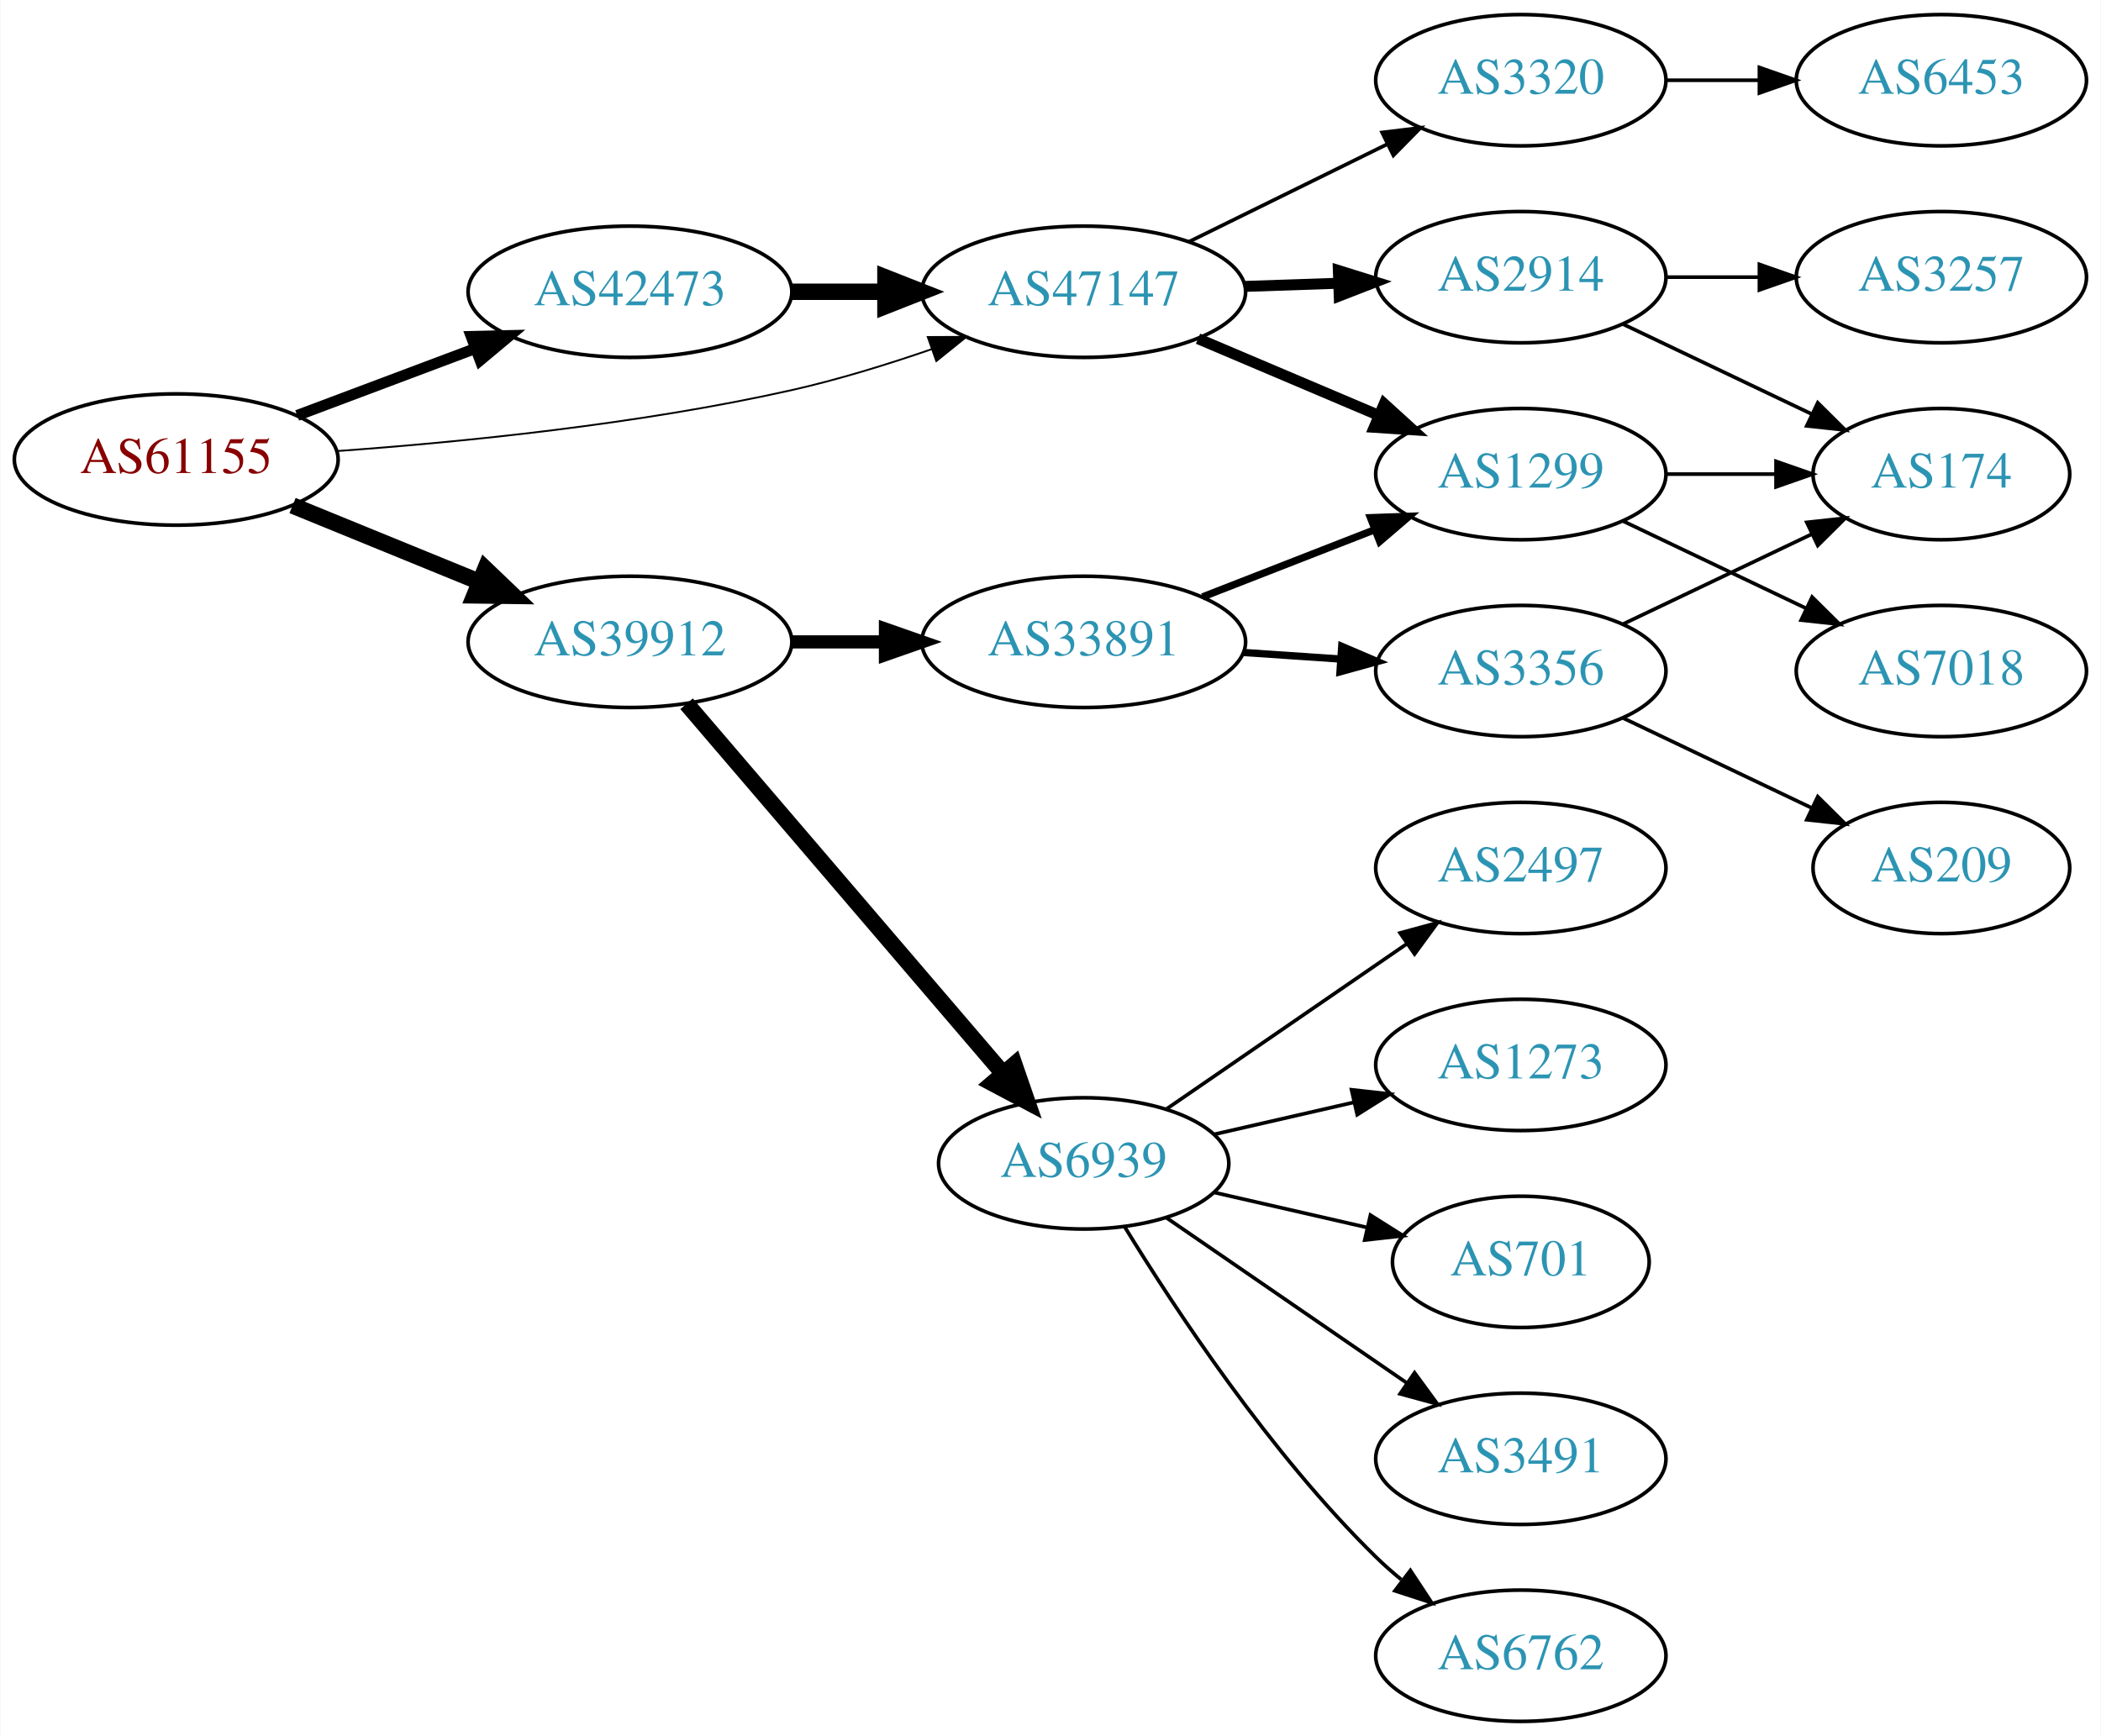
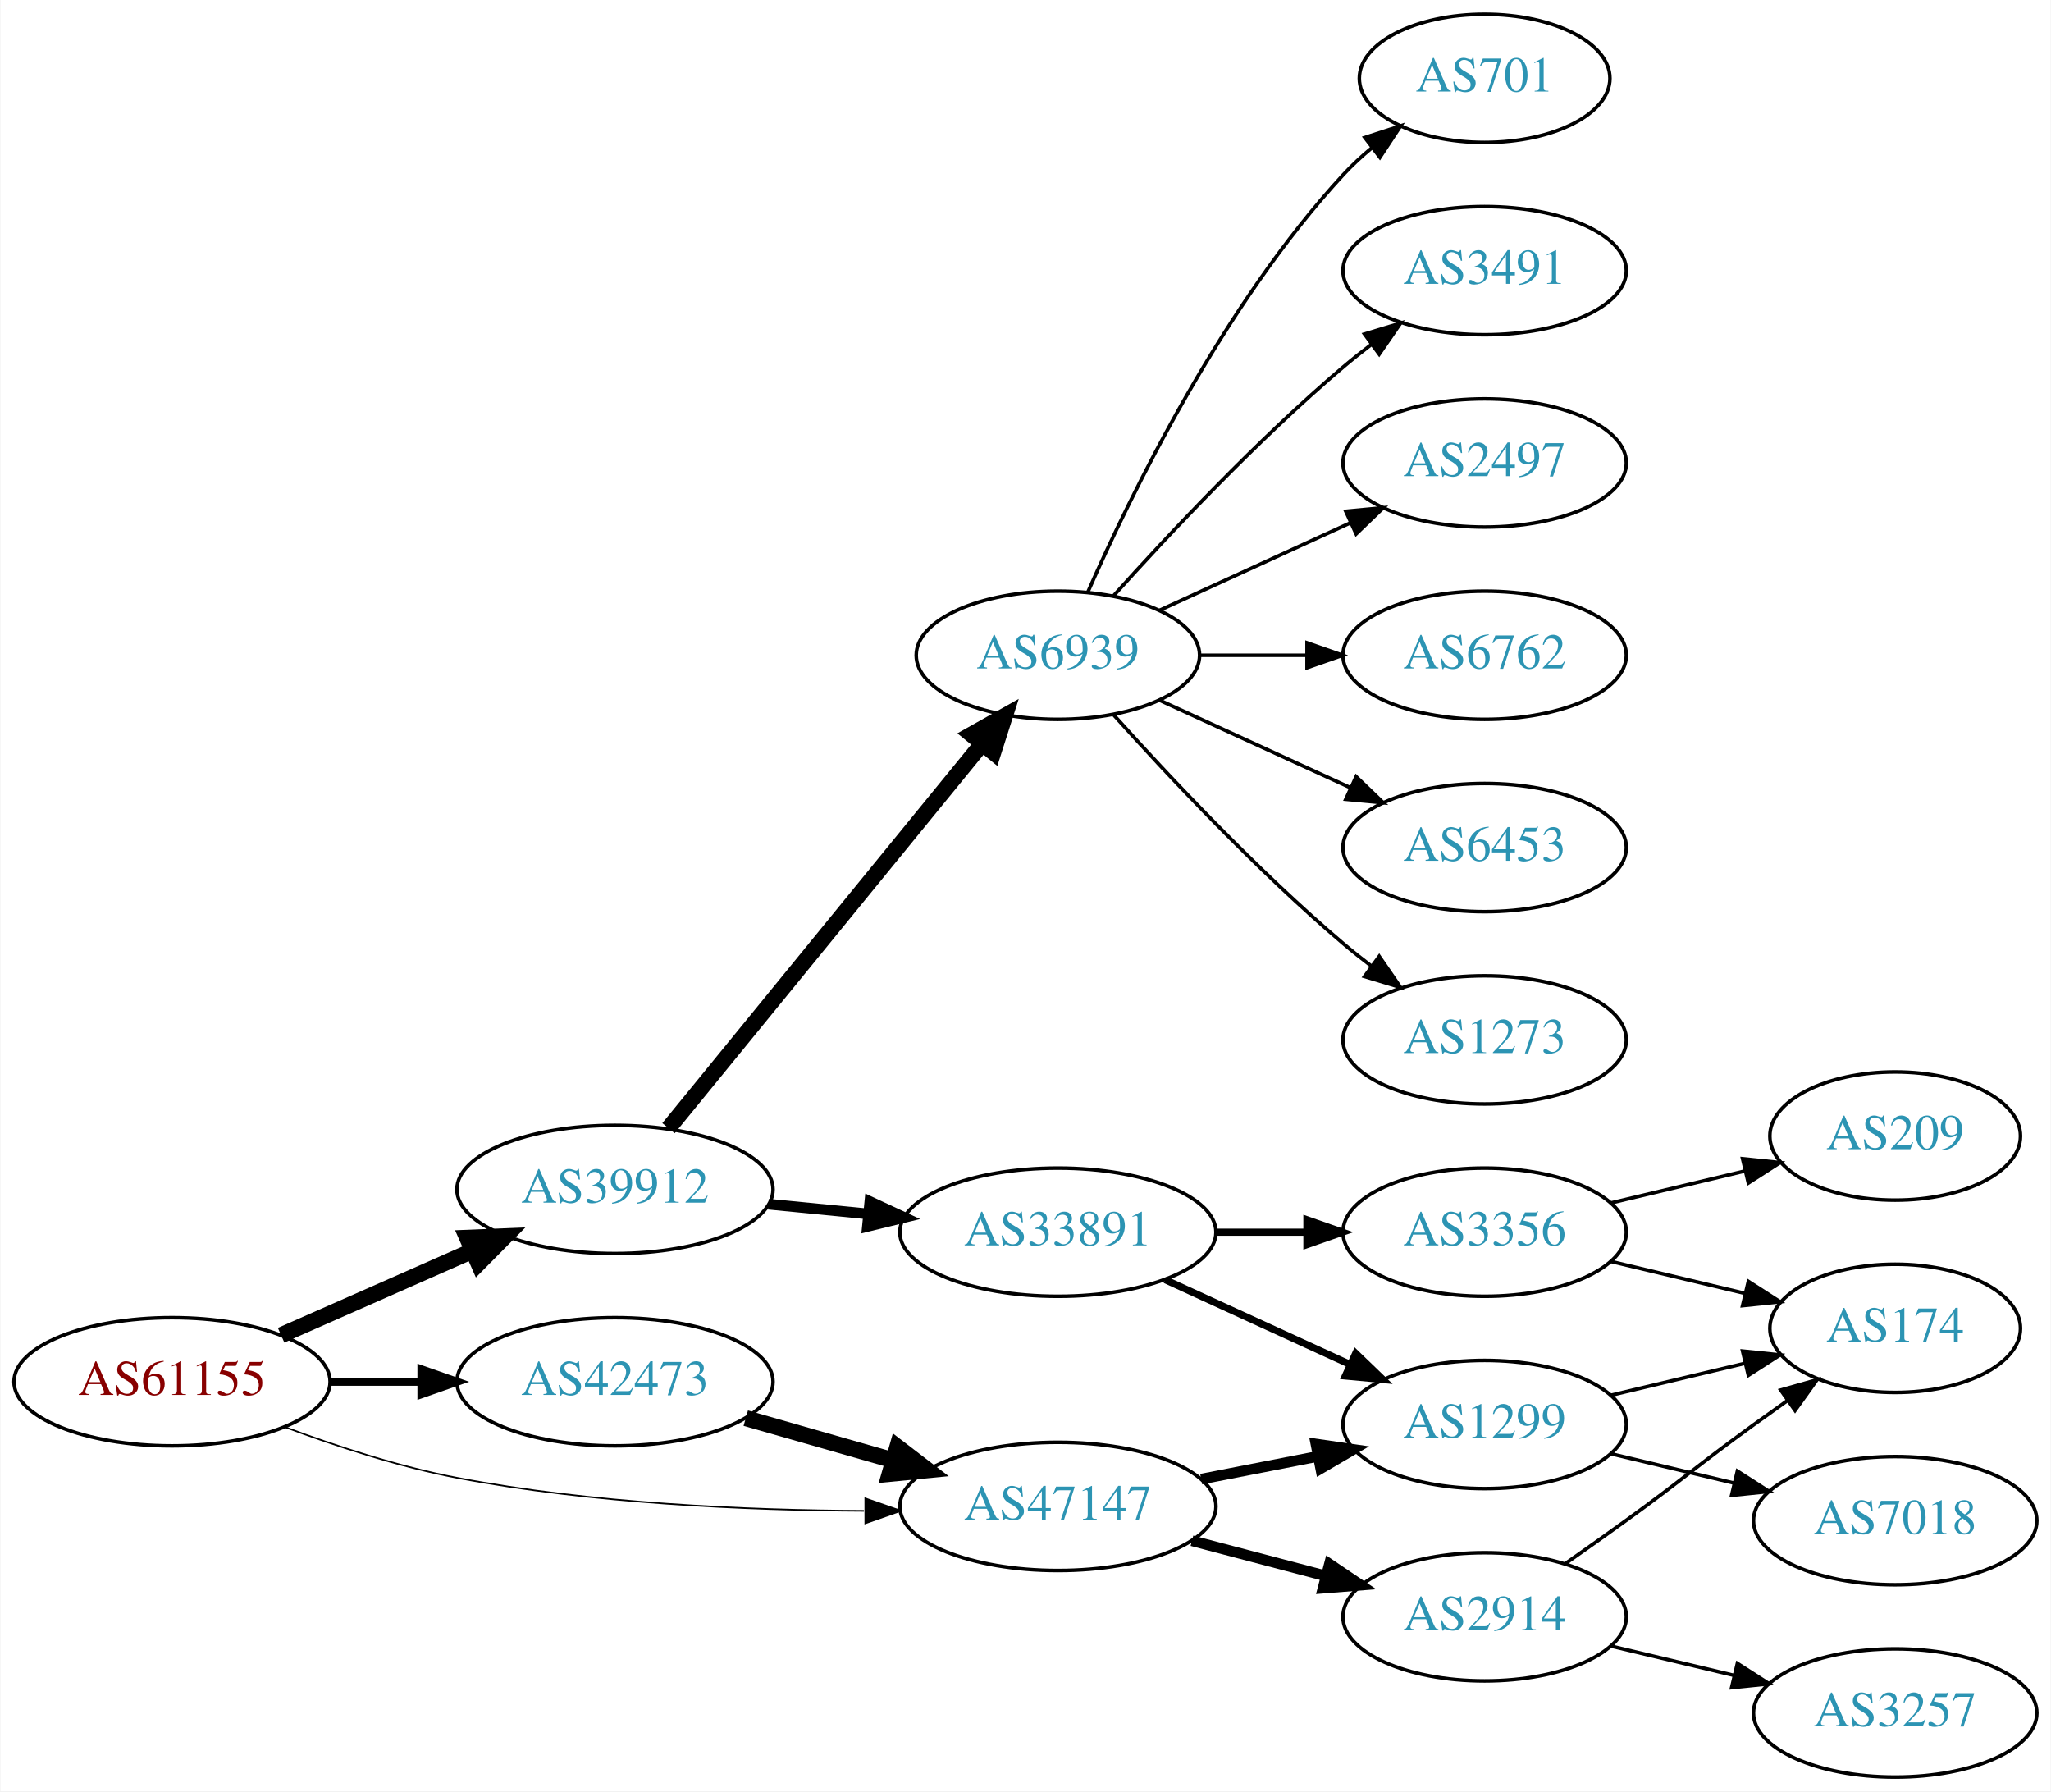
- <svg xmlns="http://www.w3.org/2000/svg" xmlns:xlink="http://www.w3.org/1999/xlink" width="576pt" height="476pt" viewBox="0.00 0.00 575.76 476.00">
-   <g id="graph0" class="graph" transform="scale(1 1) rotate(0) translate(4 472)">
-     <polygon fill="white" stroke="none" points="-4,4 -4,-472 571.762,-472 571.762,4 -4,4" />
+ <svg xmlns="http://www.w3.org/2000/svg" xmlns:xlink="http://www.w3.org/1999/xlink" width="576pt" height="503pt" viewBox="0.00 0.00 575.76 503.00">
+   <g id="graph0" class="graph" transform="scale(1 1) rotate(0) translate(4 499)">
+     <polygon fill="white" stroke="none" points="-4,4 -4,-499 571.762,-499 571.762,4 -4,4" />
    <g id="node1" class="node">
      <g id="a_node1">
        <a xlink:href="/asn/61155" xlink:title="AS61155 ~ CUBiT IT Solutions GmbH [AT]">
-           <ellipse fill="#ffffff" stroke="black" cx="44.196" cy="-346" rx="44.393" ry="18" />
-           <text text-anchor="middle" x="44.196" y="-342.3" font-family="Times,serif" font-size="14.00" fill="#880000">AS61155</text>
+           <ellipse fill="#ffffff" stroke="black" cx="44.196" cy="-111" rx="44.393" ry="18" />
+           <text text-anchor="middle" x="44.196" y="-107.3" font-family="Times,serif" font-size="14.00" fill="#880000">AS61155</text>
        </a>
      </g>
    </g>
    <g id="node2" class="node">
      <g id="a_node2">
        <a xlink:href="/asn/39912" xlink:title="AS39912 ~ oja.at GmbH [AT]">
-           <ellipse fill="#ffffff" stroke="black" cx="168.588" cy="-296" rx="44.393" ry="18" />
-           <text text-anchor="middle" x="168.588" y="-292.3" font-family="Times,serif" font-size="14.00" fill="#2c94b3">AS39912</text>
+           <ellipse fill="#ffffff" stroke="black" cx="168.588" cy="-165" rx="44.393" ry="18" />
+           <text text-anchor="middle" x="168.588" y="-161.3" font-family="Times,serif" font-size="14.00" fill="#2c94b3">AS39912</text>
        </a>
      </g>
    </g>
    <g id="edge1" class="edge">
-       <path fill="none" stroke="black" stroke-width="4.5" d="M76.081,-333.383C91.591,-327.047 110.576,-319.291 127.225,-312.489" />
-       <polygon fill="black" stroke="black" stroke-width="4.5" points="128.945,-316.04 136.713,-308.613 125.967,-308.75 128.945,-316.04" />
+       <path fill="none" stroke="black" stroke-width="4.5" d="M74.824,-124.072C90.941,-131.183 111.081,-140.069 128.473,-147.742" />
+       <polygon fill="black" stroke="black" stroke-width="4.5" points="127.071,-151.427 137.809,-151.861 130.249,-144.222 127.071,-151.427" />
    </g>
    <g id="node3" class="node">
      <g id="a_node3">
        <a xlink:href="/asn/42473" xlink:title="AS42473 ~ ANEXIA Internetdienstleistungs GmbH [AT]">
-           <ellipse fill="#ffffff" stroke="black" cx="168.588" cy="-392" rx="44.393" ry="18" />
-           <text text-anchor="middle" x="168.588" y="-388.3" font-family="Times,serif" font-size="14.00" fill="#2c94b3">AS42473</text>
+           <ellipse fill="#ffffff" stroke="black" cx="168.588" cy="-111" rx="44.393" ry="18" />
+           <text text-anchor="middle" x="168.588" y="-107.3" font-family="Times,serif" font-size="14.00" fill="#2c94b3">AS42473</text>
        </a>
      </g>
    </g>
    <g id="edge2" class="edge">
-       <path fill="none" stroke="black" stroke-width="3" d="M77.353,-358.086C92.251,-363.685 110.138,-370.408 126.043,-376.386" />
-       <polygon fill="black" stroke="black" stroke-width="3" points="125.054,-379.753 135.646,-379.995 127.517,-373.2 125.054,-379.753" />
+       <path fill="none" stroke="black" stroke-width="2.25" d="M88.692,-111C96.898,-111 105.569,-111 114.041,-111" />
+       <polygon fill="black" stroke="black" stroke-width="2.25" points="114.233,-114.5 124.233,-111 114.233,-107.5 114.233,-114.5" />
    </g>
    <g id="node4" class="node">
      <g id="a_node4">
        <a xlink:href="/asn/47147" xlink:title="AS47147 ~ ANEXIA Internetdienstleistungs GmbH [AT]">
-           <ellipse fill="#ffffff" stroke="black" cx="292.98" cy="-392" rx="44.393" ry="18" />
-           <text text-anchor="middle" x="292.98" y="-388.3" font-family="Times,serif" font-size="14.00" fill="#2c94b3">AS47147</text>
+           <ellipse fill="#ffffff" stroke="black" cx="292.98" cy="-76" rx="44.393" ry="18" />
+           <text text-anchor="middle" x="292.98" y="-72.3" font-family="Times,serif" font-size="14.00" fill="#2c94b3">AS47147</text>
        </a>
      </g>
    </g>
    <g id="edge3" class="edge">
-       <path fill="none" stroke="black" stroke-width="0.5" d="M88.326,-348.325C122.427,-350.776 171.07,-355.64 212.784,-365 225.534,-367.861 239.102,-372.045 251.339,-376.269" />
-       <polygon fill="black" stroke="black" stroke-width="0.5" points="250.232,-379.59 260.826,-379.641 252.576,-372.994 250.232,-379.59" />
+       <path fill="none" stroke="black" stroke-width="0.45" d="M75.871,-98.294C90.333,-92.89 107.982,-87.124 124.392,-84 162.089,-76.823 205.37,-74.914 238.504,-74.752" />
+       <polygon fill="black" stroke="black" stroke-width="0.45" points="238.884,-78.252 248.885,-74.756 238.887,-71.252 238.884,-78.252" />
    </g>
    <g id="node5" class="node">
      <g id="a_node5">
-         <a xlink:href="/asn/33891" xlink:title="AS33891 ~ CORE-BACKBONE GMBH GLOBAL NETWORK [DE]">
-           <ellipse fill="#ffffff" stroke="black" cx="292.98" cy="-296" rx="44.393" ry="18" />
-           <text text-anchor="middle" x="292.98" y="-292.3" font-family="Times,serif" font-size="14.00" fill="#2c94b3">AS33891</text>
+         <a xlink:href="/asn/6939" xlink:title="AS6939 ~ Hurricane Electric LLC [US]">
+           <ellipse fill="#ffffff" stroke="black" cx="292.98" cy="-315" rx="39.794" ry="18" />
+           <text text-anchor="middle" x="292.98" y="-311.3" font-family="Times,serif" font-size="14.00" fill="#2c94b3">AS6939</text>
        </a>
      </g>
    </g>
    <g id="edge4" class="edge">
-       <path fill="none" stroke="black" stroke-width="3.6" d="M213.084,-296C221.29,-296 229.961,-296 238.434,-296" />
-       <polygon fill="black" stroke="black" stroke-width="3.6" points="238.625,-299.5 248.625,-296 238.625,-292.5 238.625,-299.5" />
+       <path fill="none" stroke="black" stroke-width="4.5" d="M183.628,-182.207C205.208,-208.655 246.64,-259.432 271.547,-289.958" />
+       <polygon fill="black" stroke="black" stroke-width="4.5" points="268.731,-292.735 278.104,-297.994 274.833,-287.756 268.731,-292.735" />
    </g>
    <g id="node6" class="node">
      <g id="a_node6">
-         <a xlink:href="/asn/6939" xlink:title="AS6939 ~ Hurricane Electric LLC [US]">
-           <ellipse fill="#ffffff" stroke="black" cx="292.98" cy="-153" rx="39.794" ry="18" />
-           <text text-anchor="middle" x="292.98" y="-149.3" font-family="Times,serif" font-size="14.00" fill="#2c94b3">AS6939</text>
+         <a xlink:href="/asn/33891" xlink:title="AS33891 ~ CORE-BACKBONE GMBH GLOBAL NETWORK [DE]">
+           <ellipse fill="#ffffff" stroke="black" cx="292.98" cy="-153" rx="44.393" ry="18" />
+           <text text-anchor="middle" x="292.98" y="-149.3" font-family="Times,serif" font-size="14.00" fill="#2c94b3">AS33891</text>
        </a>
      </g>
    </g>
    <g id="edge5" class="edge">
-       <path fill="none" stroke="black" stroke-width="4.5" d="M184.109,-279.034C205.64,-253.878 246.15,-206.547 270.934,-177.59" />
-       <polygon fill="black" stroke="black" stroke-width="4.5" points="273.968,-180.101 277.479,-169.943 267.985,-174.98 273.968,-180.101" />
-     </g>
-     <g id="edge17" class="edge">
-       <path fill="none" stroke="black" stroke-width="4.5" d="M213.084,-392C221.29,-392 229.961,-392 238.434,-392" />
-       <polygon fill="black" stroke="black" stroke-width="4.5" points="238.625,-395.938 248.625,-392 238.625,-388.063 238.625,-395.938" />
+       <path fill="none" stroke="black" stroke-width="3" d="M211.709,-160.87C220.748,-159.984 230.403,-159.037 239.772,-158.119" />
+       <polygon fill="black" stroke="black" stroke-width="3" points="240.172,-161.596 249.782,-157.137 239.488,-154.63 240.172,-161.596" />
+     </g>
+     <g id="edge18" class="edge">
+       <path fill="none" stroke="black" stroke-width="4.5" d="M205.318,-100.782C218.263,-97.081 233.059,-92.85 246.717,-88.944" />
+       <polygon fill="black" stroke="black" stroke-width="4.5" points="247.886,-92.705 256.418,-86.17 245.72,-85.133 247.886,-92.705" />
+     </g>
+     <g id="node13" class="node">
+       <g id="a_node13">
+         <a xlink:href="/asn/1299" xlink:title="AS1299 ~ Telia Carrier [EU]">
+           <ellipse fill="#ffffff" stroke="black" cx="412.823" cy="-99" rx="39.794" ry="18" />
+           <text text-anchor="middle" x="412.823" y="-95.3" font-family="Times,serif" font-size="14.00" fill="#2c94b3">AS1299</text>
+         </a>
+       </g>
+     </g>
+     <g id="edge20" class="edge">
+       <path fill="none" stroke="black" stroke-width="3" d="M333.22,-83.659C343.672,-85.699 355.058,-87.921 365.836,-90.025" />
+       <polygon fill="black" stroke="black" stroke-width="3" points="365.448,-93.515 375.934,-91.995 366.789,-86.644 365.448,-93.515" />
+     </g>
+     <g id="node18" class="node">
+       <g id="a_node18">
+         <a xlink:href="/asn/2914" xlink:title="AS2914 ~ NTT America, Inc. [US]">
+           <ellipse fill="#ffffff" stroke="black" cx="412.823" cy="-45" rx="39.794" ry="18" />
+           <text text-anchor="middle" x="412.823" y="-41.3" font-family="Times,serif" font-size="14.00" fill="#2c94b3">AS2914</text>
+         </a>
+       </g>
+     </g>
+     <g id="edge19" class="edge">
+       <path fill="none" stroke="black" stroke-width="3" d="M330.621,-66.361C342.563,-63.22 355.937,-59.702 368.331,-56.441" />
+       <polygon fill="black" stroke="black" stroke-width="3" points="369.234,-59.823 378.015,-53.894 367.453,-53.053 369.234,-59.823" />
    </g>
    <g id="node7" class="node">
      <g id="a_node7">
-         <a xlink:href="/asn/1299" xlink:title="AS1299 ~ Telia Carrier [EU]">
-           <ellipse fill="#ffffff" stroke="black" cx="412.823" cy="-342" rx="39.794" ry="18" />
-           <text text-anchor="middle" x="412.823" y="-338.3" font-family="Times,serif" font-size="14.00" fill="#2c94b3">AS1299</text>
-         </a>
-       </g>
-     </g>
-     <g id="edge19" class="edge">
-       <path fill="none" stroke="black" stroke-width="3" d="M324.328,-379.124C339.35,-372.75 357.642,-364.989 373.609,-358.214" />
-       <polygon fill="black" stroke="black" stroke-width="3" points="375.362,-361.272 383.2,-354.144 372.627,-354.828 375.362,-361.272" />
+         <a xlink:href="/asn/701" xlink:title="AS701 ~ UUNET [US]">
+           <ellipse fill="#ffffff" stroke="black" cx="412.823" cy="-477" rx="35.194" ry="18" />
+           <text text-anchor="middle" x="412.823" y="-473.3" font-family="Times,serif" font-size="14.00" fill="#2c94b3">AS701</text>
+         </a>
+       </g>
+     </g>
+     <g id="edge6" class="edge">
+       <path fill="none" stroke="black" d="M301.396,-332.761C313.464,-360.183 339.436,-413.473 373.176,-450 375.582,-452.604 378.28,-455.1 381.102,-457.449" />
+       <polygon fill="black" stroke="black" points="379.17,-460.378 389.246,-463.653 383.412,-454.809 379.17,-460.378" />
+     </g>
+     <g id="node8" class="node">
+       <g id="a_node8">
+         <a xlink:href="/asn/3491" xlink:title="AS3491 ~ PCCW Global, Inc. [US]">
+           <ellipse fill="#ffffff" stroke="black" cx="412.823" cy="-423" rx="39.794" ry="18" />
+           <text text-anchor="middle" x="412.823" y="-419.3" font-family="Times,serif" font-size="14.00" fill="#2c94b3">AS3491</text>
+         </a>
+       </g>
+     </g>
+     <g id="edge7" class="edge">
+       <path fill="none" stroke="black" d="M308.626,-331.725C323.927,-348.765 349.025,-375.523 373.176,-396 375.674,-398.117 378.334,-400.232 381.045,-402.293" />
+       <polygon fill="black" stroke="black" points="379.082,-405.194 389.222,-408.266 383.212,-399.541 379.082,-405.194" />
+     </g>
+     <g id="node9" class="node">
+       <g id="a_node9">
+         <a xlink:href="/asn/2497" xlink:title="AS2497 ~ Internet Initiative Japan Inc. [JP]">
+           <ellipse fill="#ffffff" stroke="black" cx="412.823" cy="-369" rx="39.794" ry="18" />
+           <text text-anchor="middle" x="412.823" y="-365.3" font-family="Times,serif" font-size="14.00" fill="#2c94b3">AS2497</text>
+         </a>
+       </g>
+     </g>
+     <g id="edge8" class="edge">
+       <path fill="none" stroke="black" d="M321.609,-327.661C337.566,-334.973 357.837,-344.261 375.119,-352.181" />
+       <polygon fill="black" stroke="black" points="373.818,-355.435 384.367,-356.419 376.734,-349.071 373.818,-355.435" />
+     </g>
+     <g id="node10" class="node">
+       <g id="a_node10">
+         <a xlink:href="/asn/6762" xlink:title="AS6762 ~ TELECOM ITALIA SPARKLE S.p.A. [IT]">
+           <ellipse fill="#ffffff" stroke="black" cx="412.823" cy="-315" rx="39.794" ry="18" />
+           <text text-anchor="middle" x="412.823" y="-311.3" font-family="Times,serif" font-size="14.00" fill="#2c94b3">AS6762</text>
+         </a>
+       </g>
+     </g>
+     <g id="edge9" class="edge">
+       <path fill="none" stroke="black" d="M332.893,-315C342.446,-315 352.796,-315 362.759,-315" />
+       <polygon fill="black" stroke="black" points="362.951,-318.5 372.951,-315 362.951,-311.5 362.951,-318.5" />
+     </g>
+     <g id="node11" class="node">
+       <g id="a_node11">
+         <a xlink:href="/asn/6453" xlink:title="AS6453 ~ TATA COMMUNICATIONS (AMERICA) INC [US]">
+           <ellipse fill="#ffffff" stroke="black" cx="412.823" cy="-261" rx="39.794" ry="18" />
+           <text text-anchor="middle" x="412.823" y="-257.3" font-family="Times,serif" font-size="14.00" fill="#2c94b3">AS6453</text>
+         </a>
+       </g>
+     </g>
+     <g id="edge10" class="edge">
+       <path fill="none" stroke="black" d="M321.609,-302.339C337.566,-295.027 357.837,-285.739 375.119,-277.819" />
+       <polygon fill="black" stroke="black" points="376.734,-280.929 384.367,-273.581 373.818,-274.565 376.734,-280.929" />
+     </g>
+     <g id="node12" class="node">
+       <g id="a_node12">
+         <a xlink:href="/asn/1273" xlink:title="AS1273 ~ Vodafone Group PLC [EU]">
+           <ellipse fill="#ffffff" stroke="black" cx="412.823" cy="-207" rx="39.794" ry="18" />
+           <text text-anchor="middle" x="412.823" y="-203.3" font-family="Times,serif" font-size="14.00" fill="#2c94b3">AS1273</text>
+         </a>
+       </g>
+     </g>
+     <g id="edge11" class="edge">
+       <path fill="none" stroke="black" d="M308.626,-298.275C323.927,-281.235 349.025,-254.477 373.176,-234 375.674,-231.883 378.334,-229.768 381.045,-227.707" />
+       <polygon fill="black" stroke="black" points="383.212,-230.459 389.222,-221.734 379.082,-224.806 383.212,-230.459" />
+     </g>
+     <g id="edge12" class="edge">
+       <path fill="none" stroke="black" stroke-width="2" d="M323.11,-139.652C338.721,-132.498 358.119,-123.609 374.791,-115.97" />
+       <polygon fill="black" stroke="black" stroke-width="2" points="376.61,-118.986 384.243,-111.638 373.694,-112.622 376.61,-118.986" />
+     </g>
+     <g id="node14" class="node">
+       <g id="a_node14">
+         <a xlink:href="/asn/3356" xlink:title="AS3356 ~ Level 3 Parent, LLC [US]">
+           <ellipse fill="#ffffff" stroke="black" cx="412.823" cy="-153" rx="39.794" ry="18" />
+           <text text-anchor="middle" x="412.823" y="-149.3" font-family="Times,serif" font-size="14.00" fill="#2c94b3">AS3356</text>
+         </a>
+       </g>
+     </g>
+     <g id="edge13" class="edge">
+       <path fill="none" stroke="black" stroke-width="2" d="M337.191,-153C345.504,-153 354.267,-153 362.749,-153" />
+       <polygon fill="black" stroke="black" stroke-width="2" points="362.908,-156.5 372.908,-153 362.908,-149.5 362.908,-156.5" />
+     </g>
+     <g id="node15" class="node">
+       <g id="a_node15">
+         <a xlink:href="/asn/7018" xlink:title="AS7018 ~ AT&amp;T Services, Inc. [US]">
+           <ellipse fill="#ffffff" stroke="black" cx="528.116" cy="-72" rx="39.794" ry="18" />
+           <text text-anchor="middle" x="528.116" y="-68.3" font-family="Times,serif" font-size="14.00" fill="#2c94b3">AS7018</text>
+         </a>
+       </g>
+     </g>
+     <g id="edge14" class="edge">
+       <path fill="none" stroke="black" d="M448.43,-90.752C459.301,-88.162 471.456,-85.265 482.898,-82.538" />
+       <polygon fill="black" stroke="black" points="483.804,-85.92 492.721,-80.197 482.182,-79.111 483.804,-85.92" />
+     </g>
+     <g id="node16" class="node">
+       <g id="a_node16">
+         <a xlink:href="/asn/174" xlink:title="AS174 ~ Cogent Communications [US]">
+           <ellipse fill="#ffffff" stroke="black" cx="528.116" cy="-126" rx="35.194" ry="18" />
+           <text text-anchor="middle" x="528.116" y="-122.3" font-family="Times,serif" font-size="14.00" fill="#2c94b3">AS174</text>
+         </a>
+       </g>
+     </g>
+     <g id="edge15" class="edge">
+       <path fill="none" stroke="black" d="M448.43,-107.248C460.225,-110.058 473.529,-113.229 485.797,-116.153" />
+       <polygon fill="black" stroke="black" points="485.263,-119.624 495.802,-118.537 486.886,-112.814 485.263,-119.624" />
+     </g>
+     <g id="edge16" class="edge">
+       <path fill="none" stroke="black" d="M448.43,-144.752C460.225,-141.942 473.529,-138.771 485.797,-135.847" />
+       <polygon fill="black" stroke="black" points="486.886,-139.186 495.802,-133.463 485.263,-132.376 486.886,-139.186" />
    </g>
    <g id="node17" class="node">
      <g id="a_node17">
-         <a xlink:href="/asn/2914" xlink:title="AS2914 ~ NTT America, Inc. [US]">
-           <ellipse fill="#ffffff" stroke="black" cx="412.823" cy="-396" rx="39.794" ry="18" />
-           <text text-anchor="middle" x="412.823" y="-392.3" font-family="Times,serif" font-size="14.00" fill="#2c94b3">AS2914</text>
-         </a>
-       </g>
-     </g>
-     <g id="edge18" class="edge">
-       <path fill="none" stroke="black" stroke-width="3" d="M337.191,-393.467C345.504,-393.749 354.267,-394.046 362.749,-394.334" />
-       <polygon fill="black" stroke="black" stroke-width="3" points="362.795,-397.838 372.908,-394.679 363.032,-390.842 362.795,-397.838" />
-     </g>
-     <g id="node18" class="node">
-       <g id="a_node18">
-         <a xlink:href="/asn/3320" xlink:title="AS3320 ~ DTAG [DE]">
-           <ellipse fill="#ffffff" stroke="black" cx="412.823" cy="-450" rx="39.794" ry="18" />
-           <text text-anchor="middle" x="412.823" y="-446.3" font-family="Times,serif" font-size="14.00" fill="#2c94b3">AS3320</text>
-         </a>
-       </g>
-     </g>
-     <g id="edge20" class="edge">
-       <path fill="none" stroke="black" d="M321.907,-405.745C338.102,-413.716 358.663,-423.836 376.035,-432.386" />
-       <polygon fill="black" stroke="black" points="374.792,-435.675 385.31,-436.951 377.884,-429.395 374.792,-435.675" />
-     </g>
-     <g id="edge6" class="edge">
-       <path fill="none" stroke="black" stroke-width="2" d="M325.56,-308.327C339.989,-313.96 357.229,-320.689 372.49,-326.646" />
-       <polygon fill="black" stroke="black" stroke-width="2" points="371.596,-330.054 382.184,-330.43 374.141,-323.534 371.596,-330.054" />
-     </g>
-     <g id="node8" class="node">
-       <g id="a_node8">
-         <a xlink:href="/asn/3356" xlink:title="AS3356 ~ Level 3 Parent, LLC [US]">
-           <ellipse fill="#ffffff" stroke="black" cx="412.823" cy="-288" rx="39.794" ry="18" />
-           <text text-anchor="middle" x="412.823" y="-284.3" font-family="Times,serif" font-size="14.00" fill="#2c94b3">AS3356</text>
-         </a>
-       </g>
-     </g>
-     <g id="edge7" class="edge">
-       <path fill="none" stroke="black" stroke-width="2" d="M336.858,-293.089C345.466,-292.505 354.569,-291.887 363.353,-291.291" />
-       <polygon fill="black" stroke="black" stroke-width="2" points="363.727,-294.773 373.467,-290.604 363.253,-287.789 363.727,-294.773" />
-     </g>
-     <g id="node11" class="node">
-       <g id="a_node11">
-         <a xlink:href="/asn/6762" xlink:title="AS6762 ~ TELECOM ITALIA SPARKLE S.p.A. [IT]">
-           <ellipse fill="#ffffff" stroke="black" cx="412.823" cy="-18" rx="39.794" ry="18" />
-           <text text-anchor="middle" x="412.823" y="-14.3" font-family="Times,serif" font-size="14.00" fill="#2c94b3">AS6762</text>
-         </a>
-       </g>
-     </g>
-     <g id="edge10" class="edge">
-       <path fill="none" stroke="black" d="M304.246,-135.56C318.055,-113.009 344.243,-73.278 373.176,-45 375.317,-42.908 377.634,-40.863 380.034,-38.895" />
-       <polygon fill="black" stroke="black" points="382.544,-41.382 388.375,-32.536 378.301,-35.815 382.544,-41.382" />
-     </g>
-     <g id="node12" class="node">
-       <g id="a_node12">
-         <a xlink:href="/asn/2497" xlink:title="AS2497 ~ Internet Initiative Japan Inc. [JP]">
-           <ellipse fill="#ffffff" stroke="black" cx="412.823" cy="-234" rx="39.794" ry="18" />
-           <text text-anchor="middle" x="412.823" y="-230.3" font-family="Times,serif" font-size="14.00" fill="#2c94b3">AS2497</text>
-         </a>
-       </g>
-     </g>
-     <g id="edge11" class="edge">
-       <path fill="none" stroke="black" d="M315.595,-167.857C334.083,-180.565 360.897,-198.995 381.526,-213.175" />
-       <polygon fill="black" stroke="black" points="379.723,-216.183 389.947,-218.963 383.688,-210.414 379.723,-216.183" />
-     </g>
-     <g id="node13" class="node">
-       <g id="a_node13">
-         <a xlink:href="/asn/1273" xlink:title="AS1273 ~ Vodafone Group PLC [EU]">
-           <ellipse fill="#ffffff" stroke="black" cx="412.823" cy="-180" rx="39.794" ry="18" />
-           <text text-anchor="middle" x="412.823" y="-176.3" font-family="Times,serif" font-size="14.00" fill="#2c94b3">AS1273</text>
-         </a>
-       </g>
-     </g>
-     <g id="edge12" class="edge">
-       <path fill="none" stroke="black" d="M328.7,-160.955C340.7,-163.704 354.32,-166.825 367.013,-169.733" />
-       <polygon fill="black" stroke="black" points="366.415,-173.187 376.945,-172.009 367.979,-166.364 366.415,-173.187" />
-     </g>
-     <g id="node14" class="node">
-       <g id="a_node14">
-         <a xlink:href="/asn/701" xlink:title="AS701 ~ UUNET [US]">
-           <ellipse fill="#ffffff" stroke="black" cx="412.823" cy="-126" rx="35.194" ry="18" />
-           <text text-anchor="middle" x="412.823" y="-122.3" font-family="Times,serif" font-size="14.00" fill="#2c94b3">AS701</text>
-         </a>
-       </g>
-     </g>
-     <g id="edge13" class="edge">
-       <path fill="none" stroke="black" d="M328.7,-145.045C341.792,-142.045 356.814,-138.604 370.455,-135.478" />
-       <polygon fill="black" stroke="black" points="371.597,-138.807 380.562,-133.162 370.033,-131.984 371.597,-138.807" />
-     </g>
-     <g id="node15" class="node">
-       <g id="a_node15">
-         <a xlink:href="/asn/3491" xlink:title="AS3491 ~ PCCW Global, Inc. [US]">
-           <ellipse fill="#ffffff" stroke="black" cx="412.823" cy="-72" rx="39.794" ry="18" />
-           <text text-anchor="middle" x="412.823" y="-68.3" font-family="Times,serif" font-size="14.00" fill="#2c94b3">AS3491</text>
-         </a>
-       </g>
-     </g>
-     <g id="edge14" class="edge">
-       <path fill="none" stroke="black" d="M315.595,-138.143C334.083,-125.435 360.897,-107.005 381.526,-92.825" />
-       <polygon fill="black" stroke="black" points="383.688,-95.586 389.947,-87.037 379.723,-89.817 383.688,-95.586" />
-     </g>
-     <g id="node9" class="node">
-       <g id="a_node9">
-         <a xlink:href="/asn/7018" xlink:title="AS7018 ~ AT&amp;T Services, Inc. [US]">
-           <ellipse fill="#ffffff" stroke="black" cx="528.116" cy="-288" rx="39.794" ry="18" />
-           <text text-anchor="middle" x="528.116" y="-284.3" font-family="Times,serif" font-size="14.00" fill="#2c94b3">AS7018</text>
-         </a>
-       </g>
-     </g>
-     <g id="edge8" class="edge">
-       <path fill="none" stroke="black" d="M440.959,-329.066C455.953,-321.919 474.774,-312.948 490.998,-305.215" />
-       <polygon fill="black" stroke="black" points="492.68,-308.291 500.201,-300.829 489.668,-301.972 492.68,-308.291" />
-     </g>
-     <g id="node10" class="node">
-       <g id="a_node10">
-         <a xlink:href="/asn/174" xlink:title="AS174 ~ Cogent Communications [US]">
-           <ellipse fill="#ffffff" stroke="black" cx="528.116" cy="-342" rx="35.194" ry="18" />
-           <text text-anchor="middle" x="528.116" y="-338.3" font-family="Times,serif" font-size="14.00" fill="#2c94b3">AS174</text>
-         </a>
-       </g>
-     </g>
-     <g id="edge9" class="edge">
-       <path fill="none" stroke="black" d="M452.495,-342C462.201,-342 472.691,-342 482.654,-342" />
-       <polygon fill="black" stroke="black" points="482.79,-345.5 492.79,-342 482.79,-338.5 482.79,-345.5" />
-     </g>
-     <g id="edge15" class="edge">
-       <path fill="none" stroke="black" d="M440.959,-300.934C456.391,-308.29 475.877,-317.577 492.412,-325.459" />
-       <polygon fill="black" stroke="black" points="491.221,-328.768 501.754,-329.911 494.232,-322.449 491.221,-328.768" />
-     </g>
-     <g id="node16" class="node">
-       <g id="a_node16">
        <a xlink:href="/asn/209" xlink:title="AS209 ~ CenturyLink Communications, LLC [US]">
-           <ellipse fill="#ffffff" stroke="black" cx="528.116" cy="-234" rx="35.194" ry="18" />
-           <text text-anchor="middle" x="528.116" y="-230.3" font-family="Times,serif" font-size="14.00" fill="#2c94b3">AS209</text>
-         </a>
-       </g>
-     </g>
-     <g id="edge16" class="edge">
-       <path fill="none" stroke="black" d="M440.959,-275.066C456.391,-267.71 475.877,-258.423 492.412,-250.541" />
-       <polygon fill="black" stroke="black" points="494.232,-253.551 501.754,-246.089 491.221,-247.232 494.232,-253.551" />
-     </g>
-     <g id="edge22" class="edge">
-       <path fill="none" stroke="black" d="M440.959,-383.066C456.391,-375.71 475.877,-366.423 492.412,-358.541" />
-       <polygon fill="black" stroke="black" points="494.232,-361.551 501.754,-354.089 491.221,-355.232 494.232,-361.551" />
+           <ellipse fill="#ffffff" stroke="black" cx="528.116" cy="-180" rx="35.194" ry="18" />
+           <text text-anchor="middle" x="528.116" y="-176.3" font-family="Times,serif" font-size="14.00" fill="#2c94b3">AS209</text>
+         </a>
+       </g>
+     </g>
+     <g id="edge17" class="edge">
+       <path fill="none" stroke="black" d="M448.43,-161.248C460.225,-164.058 473.529,-167.229 485.797,-170.153" />
+       <polygon fill="black" stroke="black" points="485.263,-173.624 495.802,-172.537 486.886,-166.814 485.263,-173.624" />
+     </g>
+     <g id="edge21" class="edge">
+       <path fill="none" stroke="black" d="M435.58,-60.009C441.114,-63.88 447.033,-68.064 452.469,-72 468.669,-83.729 472.27,-87.271 488.469,-99 491.498,-101.193 494.677,-103.463 497.856,-105.713" />
+       <polygon fill="black" stroke="black" points="495.972,-108.667 506.166,-111.555 499.998,-102.941 495.972,-108.667" />
    </g>
    <g id="node19" class="node">
      <g id="a_node19">
        <a xlink:href="/asn/3257" xlink:title="AS3257 ~ GTT [DE]">
-           <ellipse fill="#ffffff" stroke="black" cx="528.116" cy="-396" rx="39.794" ry="18" />
-           <text text-anchor="middle" x="528.116" y="-392.3" font-family="Times,serif" font-size="14.00" fill="#2c94b3">AS3257</text>
-         </a>
-       </g>
-     </g>
-     <g id="edge21" class="edge">
-       <path fill="none" stroke="black" d="M452.495,-396C460.698,-396 469.462,-396 477.994,-396" />
-       <polygon fill="black" stroke="black" points="478.233,-399.5 488.233,-396 478.233,-392.5 478.233,-399.5" />
-     </g>
-     <g id="node20" class="node">
-       <g id="a_node20">
-         <a xlink:href="/asn/6453" xlink:title="AS6453 ~ TATA COMMUNICATIONS (AMERICA) INC [US]">
-           <ellipse fill="#ffffff" stroke="black" cx="528.116" cy="-450" rx="39.794" ry="18" />
-           <text text-anchor="middle" x="528.116" y="-446.3" font-family="Times,serif" font-size="14.00" fill="#2c94b3">AS6453</text>
-         </a>
-       </g>
-     </g>
-     <g id="edge23" class="edge">
-       <path fill="none" stroke="black" d="M452.495,-450C460.698,-450 469.462,-450 477.994,-450" />
-       <polygon fill="black" stroke="black" points="478.233,-453.5 488.233,-450 478.233,-446.5 478.233,-453.5" />
+           <ellipse fill="#ffffff" stroke="black" cx="528.116" cy="-18" rx="39.794" ry="18" />
+           <text text-anchor="middle" x="528.116" y="-14.3" font-family="Times,serif" font-size="14.00" fill="#2c94b3">AS3257</text>
+         </a>
+       </g>
+     </g>
+     <g id="edge22" class="edge">
+       <path fill="none" stroke="black" d="M448.43,-36.752C459.301,-34.162 471.456,-31.265 482.898,-28.538" />
+       <polygon fill="black" stroke="black" points="483.804,-31.92 492.721,-26.197 482.182,-25.111 483.804,-31.92" />
    </g>
  </g>
</svg>
